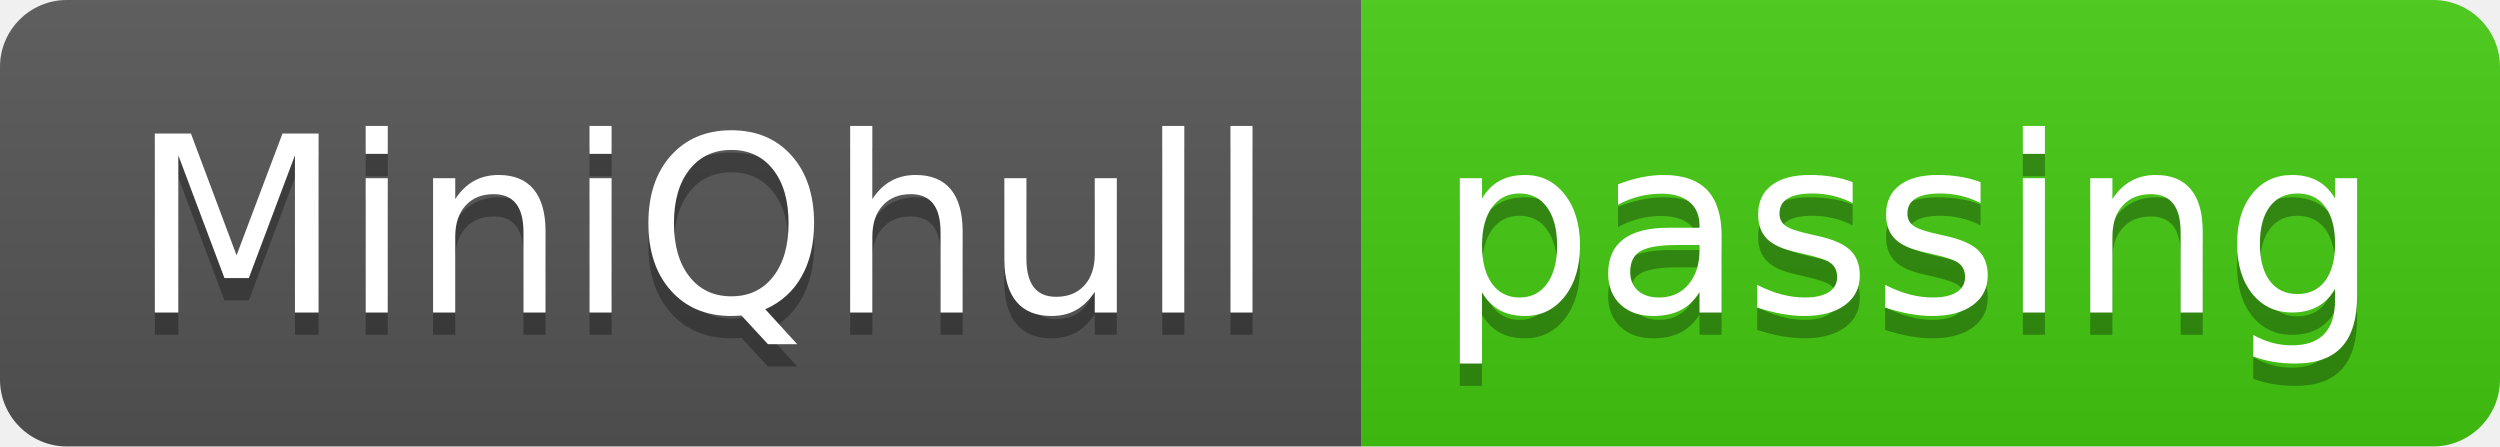
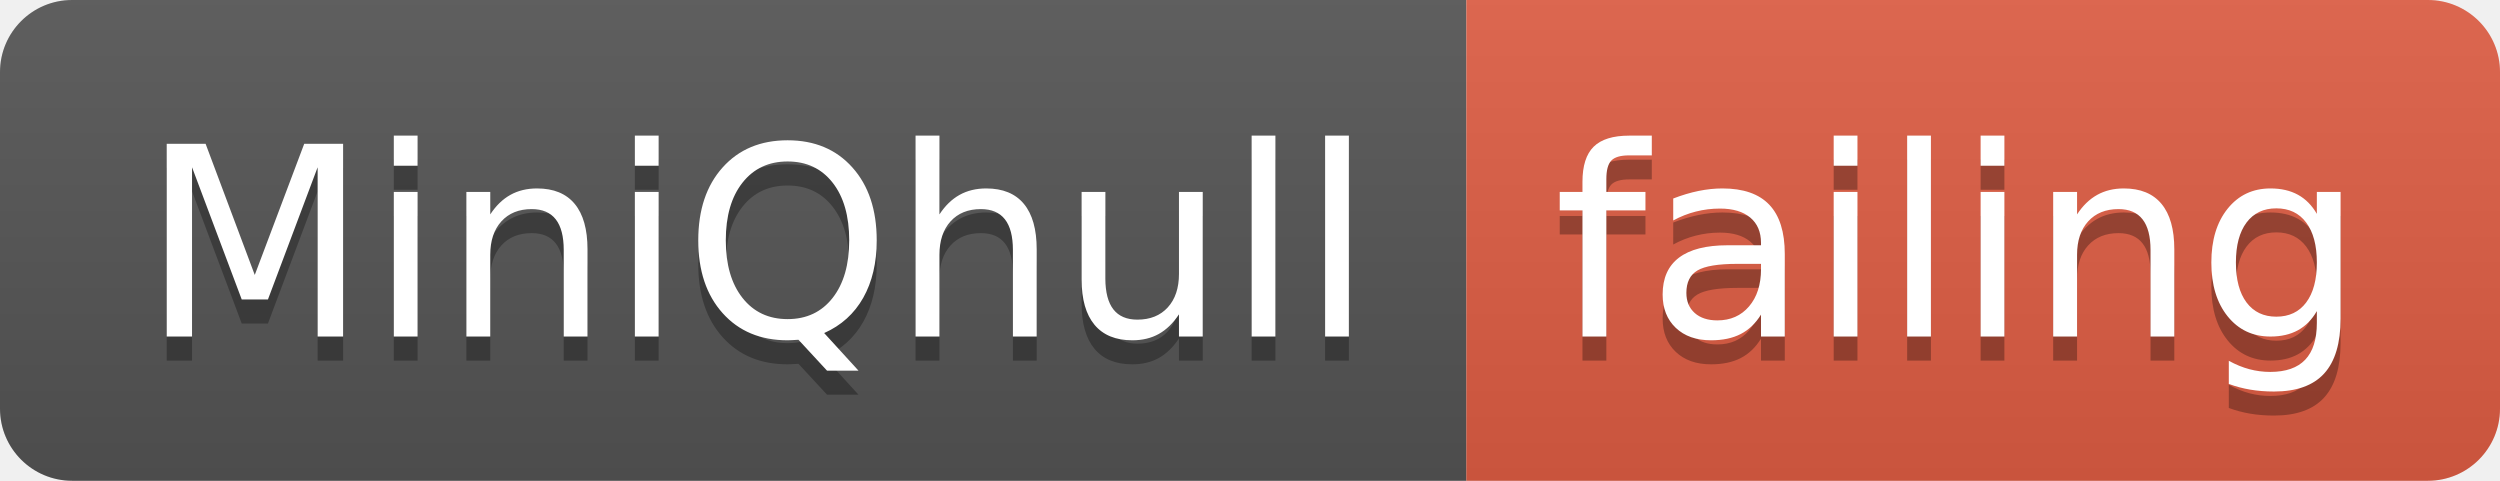
- <svg xmlns="http://www.w3.org/2000/svg" width="112" height="20">
+ <svg xmlns="http://www.w3.org/2000/svg" width="104" height="20">
  <linearGradient id="smooth" x2="0" y2="100%">
    <stop offset="0" stop-color="#bbb" stop-opacity=".1" />
    <stop offset="1" stop-opacity=".1" />
  </linearGradient>
  <clipPath id="round">
-     <rect width="112" height="20" rx="3" fill="#fff" />
+     <rect width="104" height="20" rx="3" fill="#fff" />
  </clipPath>
  <g clip-path="url(#round)">
    <rect width="61" height="20" fill="#555" />
-     <rect x="61" width="51" height="20" fill="#4c1" />
-     <rect width="112" height="20" fill="url(#smooth)" />
+     <rect x="61" width="43" height="20" fill="#e05d44" />
+     <rect width="104" height="20" fill="url(#smooth)" />
  </g>
  <g fill="#fff" text-anchor="middle" font-family="DejaVu Sans,Verdana,Geneva,sans-serif" font-size="110">
    <text x="315" y="150" fill="#010101" fill-opacity=".3" transform="scale(0.1)" textLength="510" lengthAdjust="spacing">MiniQhull</text>
    <text x="315" y="140" transform="scale(0.1)" textLength="510" lengthAdjust="spacing">MiniQhull</text>
-     <text x="855" y="150" fill="#010101" fill-opacity=".3" transform="scale(0.1)" textLength="410" lengthAdjust="spacing">passing</text>
-     <text x="855" y="140" transform="scale(0.1)" textLength="410" lengthAdjust="spacing">passing</text>
+     <text x="815" y="150" fill="#010101" fill-opacity=".3" transform="scale(0.1)" textLength="330" lengthAdjust="spacing">failing</text>
+     <text x="815" y="140" transform="scale(0.1)" textLength="330" lengthAdjust="spacing">failing</text>
  </g>
</svg>
